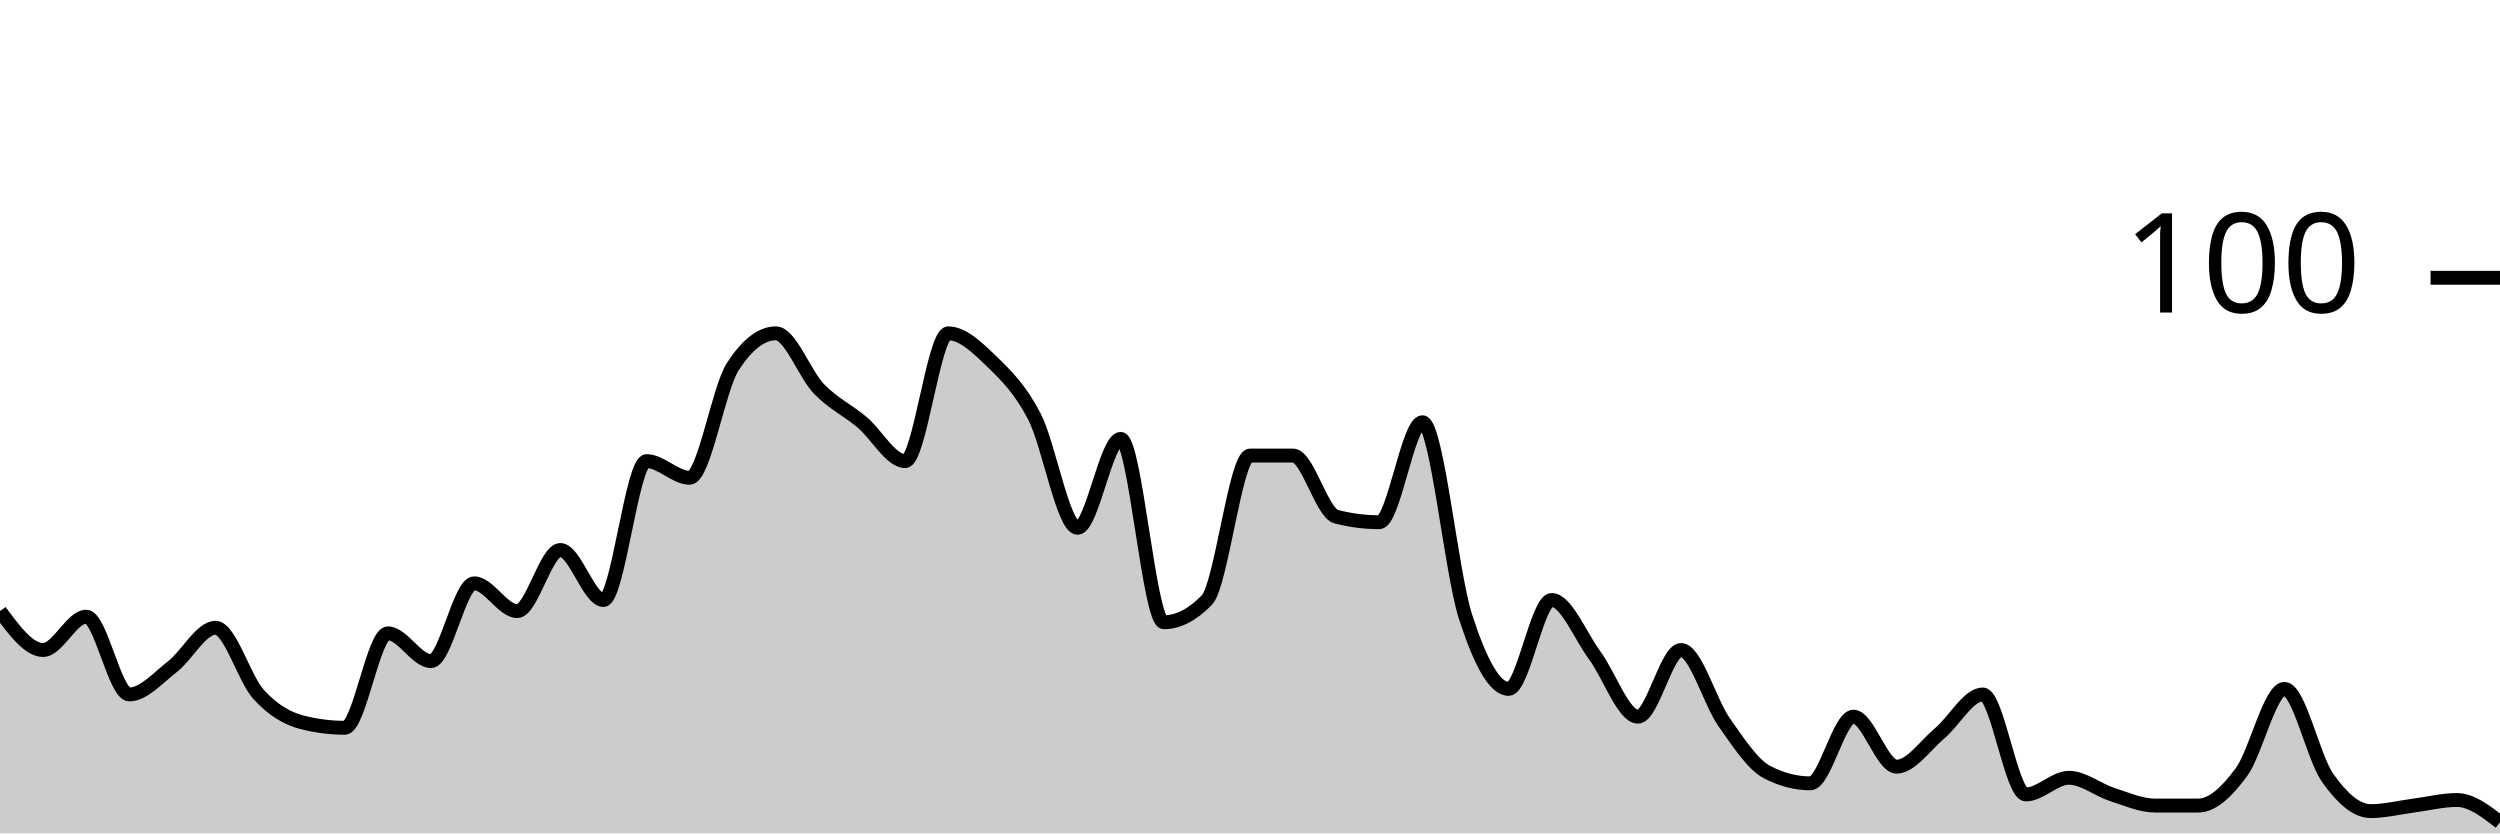
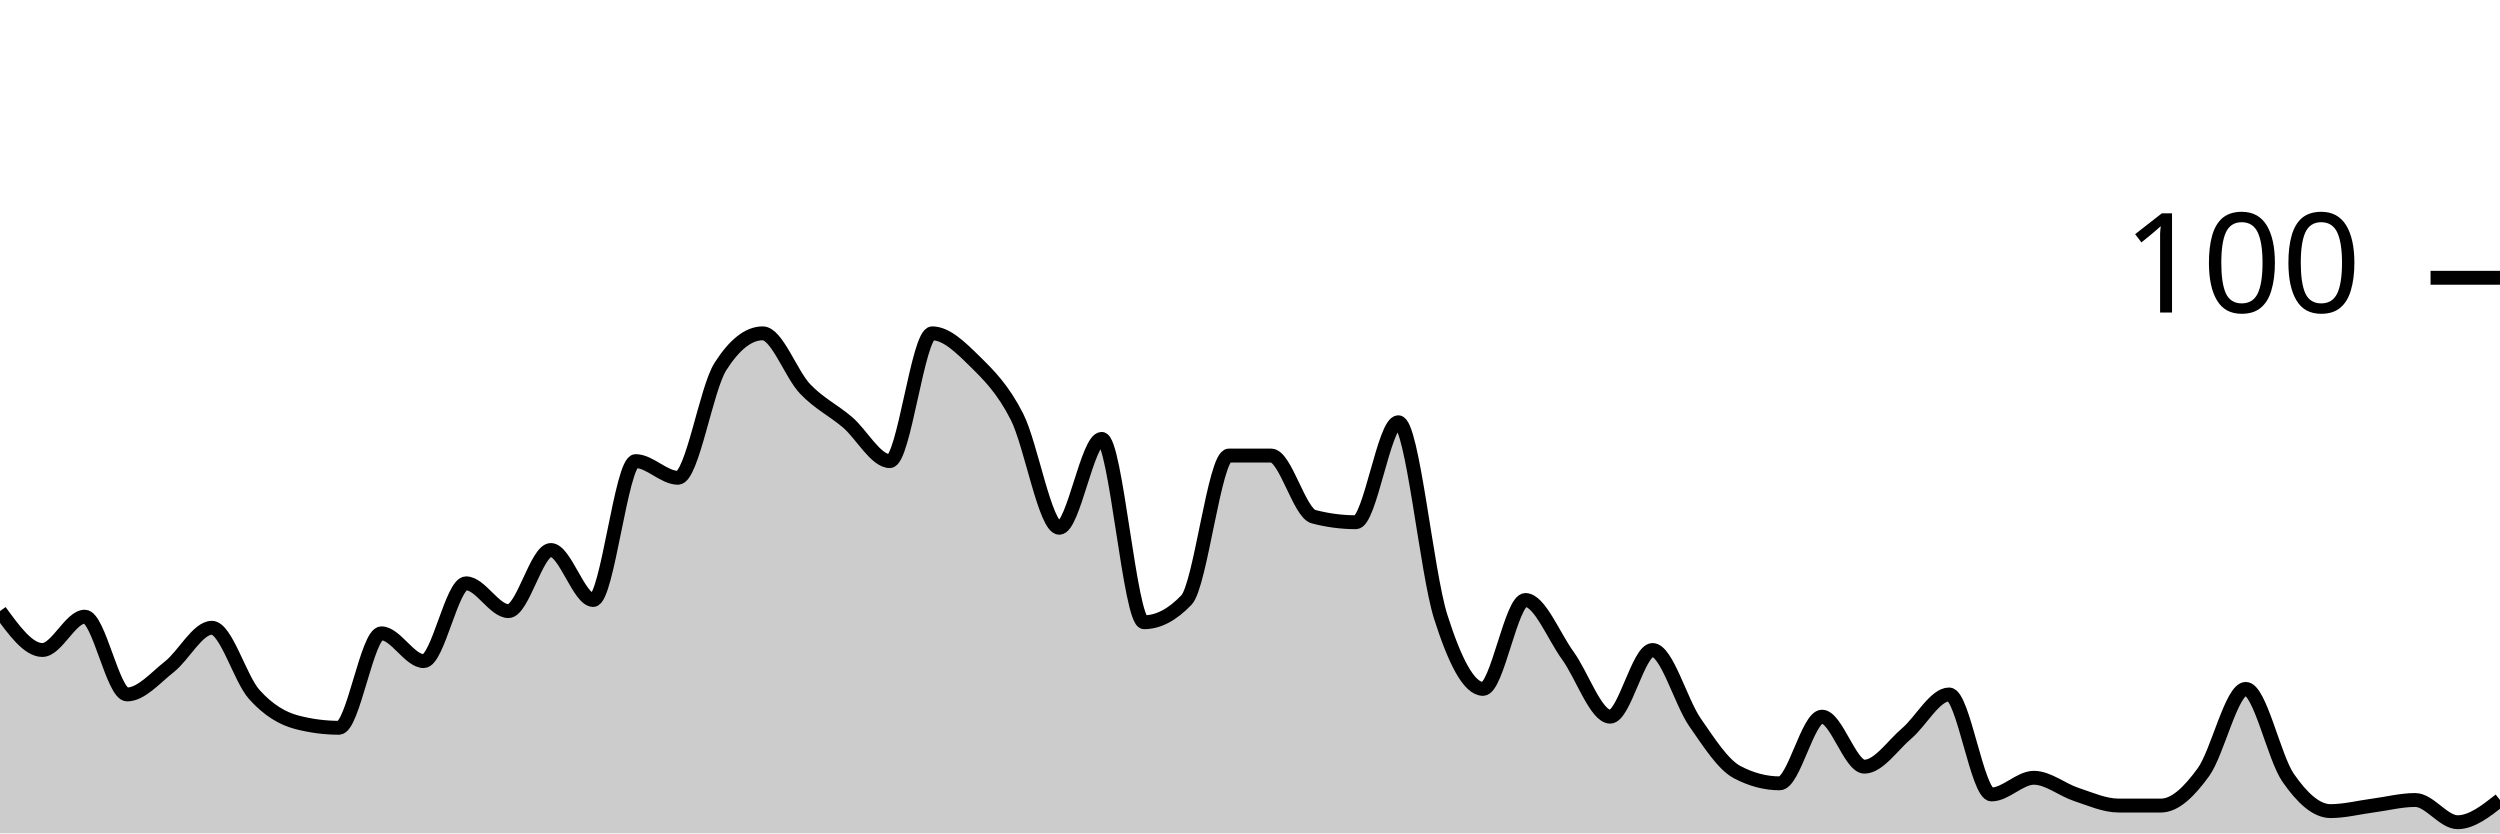
<svg xmlns="http://www.w3.org/2000/svg" viewBox="0 0 180 60">
  <g transform="translate(0,20)">
-     <path class="area" fill="rgba(0, 0, 0, 0.2)" d="M0,24C1.034,25.4,2.069,26.8,3.103,26.8C4.138,26.8,5.172,24.4,6.207,24.4C7.241,24.4,8.276,30,9.31,30C10.345,30,11.379,28.8,12.414,28C13.448,27.2,14.483,25.2,15.517,25.2C16.552,25.2,17.586,28.867,18.621,30C19.655,31.133,20.69,31.733,21.724,32C22.759,32.267,23.793,32.4,24.828,32.4C25.862,32.4,26.897,25.6,27.931,25.6C28.966,25.6,30,27.6,31.034,27.6C32.069,27.6,33.103,22,34.138,22C35.172,22,36.207,24,37.241,24C38.276,24,39.31,19.6,40.345,19.6C41.379,19.6,42.414,23.2,43.448,23.2C44.483,23.2,45.517,13.2,46.552,13.2C47.586,13.2,48.621,14.4,49.655,14.4C50.69,14.4,51.724,8,52.759,6.4C53.793,4.8,54.828,4,55.862,4C56.897,4,57.931,6.933,58.966,8C60,9.067,61.034,9.533,62.069,10.4C63.103,11.267,64.138,13.2,65.172,13.2C66.207,13.2,67.241,4,68.276,4C69.31,4,70.345,5,71.379,6C72.414,7,73.448,8,74.483,10C75.517,12,76.552,18,77.586,18C78.621,18,79.655,11.6,80.69,11.6C81.724,11.6,82.759,24.8,83.793,24.8C84.828,24.8,85.862,24.267,86.897,23.2C87.931,22.133,88.966,12.8,90,12.8C91.034,12.8,92.069,12.8,93.103,12.8C94.138,12.8,95.172,16.933,96.207,17.2C97.241,17.467,98.276,17.6,99.31,17.6C100.345,17.6,101.379,10.4,102.414,10.4C103.448,10.4,104.483,21.2,105.517,24.4C106.552,27.6,107.586,29.6,108.621,29.6C109.655,29.6,110.69,23.2,111.724,23.2C112.759,23.2,113.793,25.8,114.828,27.2C115.862,28.6,116.897,31.6,117.931,31.6C118.966,31.6,120,26.8,121.034,26.8C122.069,26.8,123.103,30.533,124.138,32C125.172,33.467,126.207,35.067,127.241,35.6C128.276,36.133,129.31,36.4,130.345,36.4C131.379,36.4,132.414,31.6,133.448,31.6C134.483,31.6,135.517,35.2,136.552,35.2C137.586,35.2,138.621,33.667,139.655,32.8C140.69,31.933,141.724,30,142.759,30C143.793,30,144.828,37.2,145.862,37.2C146.897,37.2,147.931,36,148.966,36C150,36,151.034,36.867,152.069,37.2C153.103,37.533,154.138,38,155.172,38C156.207,38,157.241,38,158.276,38C159.31,38,160.345,37,161.379,35.6C162.414,34.2,163.448,29.6,164.483,29.6C165.517,29.6,166.552,34.533,167.586,36C168.621,37.467,169.655,38.4,170.69,38.4C171.724,38.4,172.759,38.133,173.793,38C174.828,37.867,175.862,37.6,176.897,37.6C177.931,37.6,178.966,38.4,180,39.2L180,40C178.966,40,177.931,40,176.897,40C175.862,40,174.828,40,173.793,40C172.759,40,171.724,40,170.69,40C169.655,40,168.621,40,167.586,40C166.552,40,165.517,40,164.483,40C163.448,40,162.414,40,161.379,40C160.345,40,159.31,40,158.276,40C157.241,40,156.207,40,155.172,40C154.138,40,153.103,40,152.069,40C151.034,40,150,40,148.966,40C147.931,40,146.897,40,145.862,40C144.828,40,143.793,40,142.759,40C141.724,40,140.69,40,139.655,40C138.621,40,137.586,40,136.552,40C135.517,40,134.483,40,133.448,40C132.414,40,131.379,40,130.345,40C129.31,40,128.276,40,127.241,40C126.207,40,125.172,40,124.138,40C123.103,40,122.069,40,121.034,40C120,40,118.966,40,117.931,40C116.897,40,115.862,40,114.828,40C113.793,40,112.759,40,111.724,40C110.69,40,109.655,40,108.621,40C107.586,40,106.552,40,105.517,40C104.483,40,103.448,40,102.414,40C101.379,40,100.345,40,99.31,40C98.276,40,97.241,40,96.207,40C95.172,40,94.138,40,93.103,40C92.069,40,91.034,40,90,40C88.966,40,87.931,40,86.897,40C85.862,40,84.828,40,83.793,40C82.759,40,81.724,40,80.69,40C79.655,40,78.621,40,77.586,40C76.552,40,75.517,40,74.483,40C73.448,40,72.414,40,71.379,40C70.345,40,69.31,40,68.276,40C67.241,40,66.207,40,65.172,40C64.138,40,63.103,40,62.069,40C61.034,40,60,40,58.966,40C57.931,40,56.897,40,55.862,40C54.828,40,53.793,40,52.759,40C51.724,40,50.69,40,49.655,40C48.621,40,47.586,40,46.552,40C45.517,40,44.483,40,43.448,40C42.414,40,41.379,40,40.345,40C39.31,40,38.276,40,37.241,40C36.207,40,35.172,40,34.138,40C33.103,40,32.069,40,31.034,40C30,40,28.966,40,27.931,40C26.897,40,25.862,40,24.828,40C23.793,40,22.759,40,21.724,40C20.69,40,19.655,40,18.621,40C17.586,40,16.552,40,15.517,40C14.483,40,13.448,40,12.414,40C11.379,40,10.345,40,9.31,40C8.276,40,7.241,40,6.207,40C5.172,40,4.138,40,3.103,40C2.069,40,1.034,40,0,40Z" />
-     <path class="line" stroke="black" fill="none" d="M0,24C1.034,25.4,2.069,26.8,3.103,26.8C4.138,26.8,5.172,24.4,6.207,24.4C7.241,24.4,8.276,30,9.31,30C10.345,30,11.379,28.8,12.414,28C13.448,27.2,14.483,25.2,15.517,25.2C16.552,25.2,17.586,28.867,18.621,30C19.655,31.133,20.69,31.733,21.724,32C22.759,32.267,23.793,32.4,24.828,32.4C25.862,32.4,26.897,25.6,27.931,25.6C28.966,25.6,30,27.6,31.034,27.6C32.069,27.6,33.103,22,34.138,22C35.172,22,36.207,24,37.241,24C38.276,24,39.31,19.6,40.345,19.6C41.379,19.6,42.414,23.2,43.448,23.2C44.483,23.2,45.517,13.2,46.552,13.2C47.586,13.2,48.621,14.4,49.655,14.4C50.69,14.4,51.724,8,52.759,6.4C53.793,4.8,54.828,4,55.862,4C56.897,4,57.931,6.933,58.966,8C60,9.067,61.034,9.533,62.069,10.4C63.103,11.267,64.138,13.2,65.172,13.2C66.207,13.2,67.241,4,68.276,4C69.31,4,70.345,5,71.379,6C72.414,7,73.448,8,74.483,10C75.517,12,76.552,18,77.586,18C78.621,18,79.655,11.6,80.69,11.6C81.724,11.6,82.759,24.8,83.793,24.8C84.828,24.8,85.862,24.267,86.897,23.2C87.931,22.133,88.966,12.8,90,12.8C91.034,12.8,92.069,12.8,93.103,12.8C94.138,12.8,95.172,16.933,96.207,17.2C97.241,17.467,98.276,17.6,99.31,17.6C100.345,17.6,101.379,10.4,102.414,10.4C103.448,10.4,104.483,21.2,105.517,24.4C106.552,27.6,107.586,29.6,108.621,29.6C109.655,29.6,110.69,23.2,111.724,23.2C112.759,23.2,113.793,25.8,114.828,27.2C115.862,28.6,116.897,31.6,117.931,31.6C118.966,31.6,120,26.8,121.034,26.8C122.069,26.8,123.103,30.533,124.138,32C125.172,33.467,126.207,35.067,127.241,35.6C128.276,36.133,129.31,36.4,130.345,36.4C131.379,36.4,132.414,31.6,133.448,31.6C134.483,31.6,135.517,35.2,136.552,35.2C137.586,35.2,138.621,33.667,139.655,32.8C140.69,31.933,141.724,30,142.759,30C143.793,30,144.828,37.2,145.862,37.2C146.897,37.2,147.931,36,148.966,36C150,36,151.034,36.867,152.069,37.2C153.103,37.533,154.138,38,155.172,38C156.207,38,157.241,38,158.276,38C159.31,38,160.345,37,161.379,35.6C162.414,34.2,163.448,29.6,164.483,29.6C165.517,29.6,166.552,34.533,167.586,36C168.621,37.467,169.655,38.4,170.69,38.4C171.724,38.4,172.759,38.133,173.793,38C174.828,37.867,175.862,37.6,176.897,37.6C177.931,37.6,178.966,38.4,180,39.2" />
+     <path class="area" fill="rgba(0, 0, 0, 0.2)" d="M0,24C1.017,25.4,2.034,26.8,3.051,26.8C4.068,26.8,5.085,24.4,6.102,24.4C7.119,24.4,8.136,30,9.153,30C10.169,30,11.186,28.8,12.203,28C13.22,27.2,14.237,25.2,15.254,25.2C16.271,25.2,17.288,28.867,18.305,30C19.322,31.133,20.339,31.733,21.356,32C22.373,32.267,23.39,32.4,24.407,32.4C25.424,32.4,26.441,25.6,27.458,25.6C28.475,25.6,29.492,27.6,30.508,27.6C31.525,27.6,32.542,22,33.559,22C34.576,22,35.593,24,36.61,24C37.627,24,38.644,19.6,39.661,19.6C40.678,19.6,41.695,23.2,42.712,23.2C43.729,23.2,44.746,13.2,45.763,13.2C46.78,13.2,47.797,14.4,48.814,14.4C49.831,14.4,50.847,8,51.864,6.4C52.881,4.8,53.898,4,54.915,4C55.932,4,56.949,6.933,57.966,8C58.983,9.067,60,9.533,61.017,10.4C62.034,11.267,63.051,13.2,64.068,13.2C65.085,13.2,66.102,4,67.119,4C68.136,4,69.153,5,70.169,6C71.186,7,72.203,8,73.22,10C74.237,12,75.254,18,76.271,18C77.288,18,78.305,11.6,79.322,11.6C80.339,11.6,81.356,24.8,82.373,24.8C83.39,24.8,84.407,24.267,85.424,23.2C86.441,22.133,87.458,12.8,88.475,12.8C89.492,12.8,90.508,12.8,91.525,12.8C92.542,12.8,93.559,16.933,94.576,17.2C95.593,17.467,96.61,17.6,97.627,17.6C98.644,17.6,99.661,10.4,100.678,10.4C101.695,10.4,102.712,21.2,103.729,24.4C104.746,27.6,105.763,29.6,106.78,29.6C107.797,29.6,108.814,23.2,109.831,23.2C110.847,23.2,111.864,25.8,112.881,27.2C113.898,28.6,114.915,31.6,115.932,31.6C116.949,31.6,117.966,26.8,118.983,26.8C120,26.8,121.017,30.533,122.034,32C123.051,33.467,124.068,35.067,125.085,35.6C126.102,36.133,127.119,36.4,128.136,36.4C129.153,36.4,130.169,31.6,131.186,31.6C132.203,31.6,133.22,35.2,134.237,35.2C135.254,35.2,136.271,33.667,137.288,32.8C138.305,31.933,139.322,30,140.339,30C141.356,30,142.373,37.2,143.39,37.2C144.407,37.2,145.424,36,146.441,36C147.458,36,148.475,36.867,149.492,37.2C150.508,37.533,151.525,38,152.542,38C153.559,38,154.576,38,155.593,38C156.61,38,157.627,37,158.644,35.6C159.661,34.2,160.678,29.6,161.695,29.6C162.712,29.6,163.729,34.533,164.746,36C165.763,37.467,166.78,38.4,167.797,38.4C168.814,38.4,169.831,38.133,170.847,38C171.864,37.867,172.881,37.6,173.898,37.6C174.915,37.6,175.932,39.2,176.949,39.2C177.966,39.2,178.983,38.4,180,37.6L180,40C178.983,40,177.966,40,176.949,40C175.932,40,174.915,40,173.898,40C172.881,40,171.864,40,170.847,40C169.831,40,168.814,40,167.797,40C166.78,40,165.763,40,164.746,40C163.729,40,162.712,40,161.695,40C160.678,40,159.661,40,158.644,40C157.627,40,156.61,40,155.593,40C154.576,40,153.559,40,152.542,40C151.525,40,150.508,40,149.492,40C148.475,40,147.458,40,146.441,40C145.424,40,144.407,40,143.39,40C142.373,40,141.356,40,140.339,40C139.322,40,138.305,40,137.288,40C136.271,40,135.254,40,134.237,40C133.22,40,132.203,40,131.186,40C130.169,40,129.153,40,128.136,40C127.119,40,126.102,40,125.085,40C124.068,40,123.051,40,122.034,40C121.017,40,120,40,118.983,40C117.966,40,116.949,40,115.932,40C114.915,40,113.898,40,112.881,40C111.864,40,110.847,40,109.831,40C108.814,40,107.797,40,106.78,40C105.763,40,104.746,40,103.729,40C102.712,40,101.695,40,100.678,40C99.661,40,98.644,40,97.627,40C96.61,40,95.593,40,94.576,40C93.559,40,92.542,40,91.525,40C90.508,40,89.492,40,88.475,40C87.458,40,86.441,40,85.424,40C84.407,40,83.39,40,82.373,40C81.356,40,80.339,40,79.322,40C78.305,40,77.288,40,76.271,40C75.254,40,74.237,40,73.22,40C72.203,40,71.186,40,70.169,40C69.153,40,68.136,40,67.119,40C66.102,40,65.085,40,64.068,40C63.051,40,62.034,40,61.017,40C60,40,58.983,40,57.966,40C56.949,40,55.932,40,54.915,40C53.898,40,52.881,40,51.864,40C50.847,40,49.831,40,48.814,40C47.797,40,46.78,40,45.763,40C44.746,40,43.729,40,42.712,40C41.695,40,40.678,40,39.661,40C38.644,40,37.627,40,36.61,40C35.593,40,34.576,40,33.559,40C32.542,40,31.525,40,30.508,40C29.492,40,28.475,40,27.458,40C26.441,40,25.424,40,24.407,40C23.39,40,22.373,40,21.356,40C20.339,40,19.322,40,18.305,40C17.288,40,16.271,40,15.254,40C14.237,40,13.22,40,12.203,40C11.186,40,10.169,40,9.153,40C8.136,40,7.119,40,6.102,40C5.085,40,4.068,40,3.051,40C2.034,40,1.017,40,0,40Z" />
+     <path class="line" stroke="black" fill="none" d="M0,24C1.017,25.4,2.034,26.8,3.051,26.8C4.068,26.8,5.085,24.4,6.102,24.4C7.119,24.4,8.136,30,9.153,30C10.169,30,11.186,28.8,12.203,28C13.22,27.2,14.237,25.2,15.254,25.2C16.271,25.2,17.288,28.867,18.305,30C19.322,31.133,20.339,31.733,21.356,32C22.373,32.267,23.39,32.4,24.407,32.4C25.424,32.4,26.441,25.6,27.458,25.6C28.475,25.6,29.492,27.6,30.508,27.6C31.525,27.6,32.542,22,33.559,22C34.576,22,35.593,24,36.61,24C37.627,24,38.644,19.6,39.661,19.6C40.678,19.6,41.695,23.2,42.712,23.2C43.729,23.2,44.746,13.2,45.763,13.2C46.78,13.2,47.797,14.4,48.814,14.4C49.831,14.4,50.847,8,51.864,6.4C52.881,4.8,53.898,4,54.915,4C55.932,4,56.949,6.933,57.966,8C58.983,9.067,60,9.533,61.017,10.4C62.034,11.267,63.051,13.2,64.068,13.2C65.085,13.2,66.102,4,67.119,4C68.136,4,69.153,5,70.169,6C71.186,7,72.203,8,73.22,10C74.237,12,75.254,18,76.271,18C77.288,18,78.305,11.6,79.322,11.6C80.339,11.6,81.356,24.8,82.373,24.8C83.39,24.8,84.407,24.267,85.424,23.2C86.441,22.133,87.458,12.8,88.475,12.8C89.492,12.8,90.508,12.8,91.525,12.8C92.542,12.8,93.559,16.933,94.576,17.2C95.593,17.467,96.61,17.6,97.627,17.6C98.644,17.6,99.661,10.4,100.678,10.4C101.695,10.4,102.712,21.2,103.729,24.4C104.746,27.6,105.763,29.6,106.78,29.6C107.797,29.6,108.814,23.2,109.831,23.2C110.847,23.2,111.864,25.8,112.881,27.2C113.898,28.6,114.915,31.6,115.932,31.6C116.949,31.6,117.966,26.8,118.983,26.8C120,26.8,121.017,30.533,122.034,32C123.051,33.467,124.068,35.067,125.085,35.6C126.102,36.133,127.119,36.4,128.136,36.4C129.153,36.4,130.169,31.6,131.186,31.6C132.203,31.6,133.22,35.2,134.237,35.2C135.254,35.2,136.271,33.667,137.288,32.8C138.305,31.933,139.322,30,140.339,30C141.356,30,142.373,37.2,143.39,37.2C144.407,37.2,145.424,36,146.441,36C147.458,36,148.475,36.867,149.492,37.2C150.508,37.533,151.525,38,152.542,38C153.559,38,154.576,38,155.593,38C156.61,38,157.627,37,158.644,35.6C159.661,34.2,160.678,29.6,161.695,29.6C162.712,29.6,163.729,34.533,164.746,36C165.763,37.467,166.78,38.4,167.797,38.4C168.814,38.4,169.831,38.133,170.847,38C171.864,37.867,172.881,37.6,173.898,37.6C174.915,37.6,175.932,39.2,176.949,39.2C177.966,39.2,178.983,38.4,180,37.6" />
    <path class="axis-ceiling" stroke-width="1" stroke="black" fill="none" d="M175,0L180,0" />
    <text class="axis-ceiling-label" font-family="sans-serif" text-anchor="end" font-size="10px" x="170" y="2.5">100</text>
  </g>
</svg>
